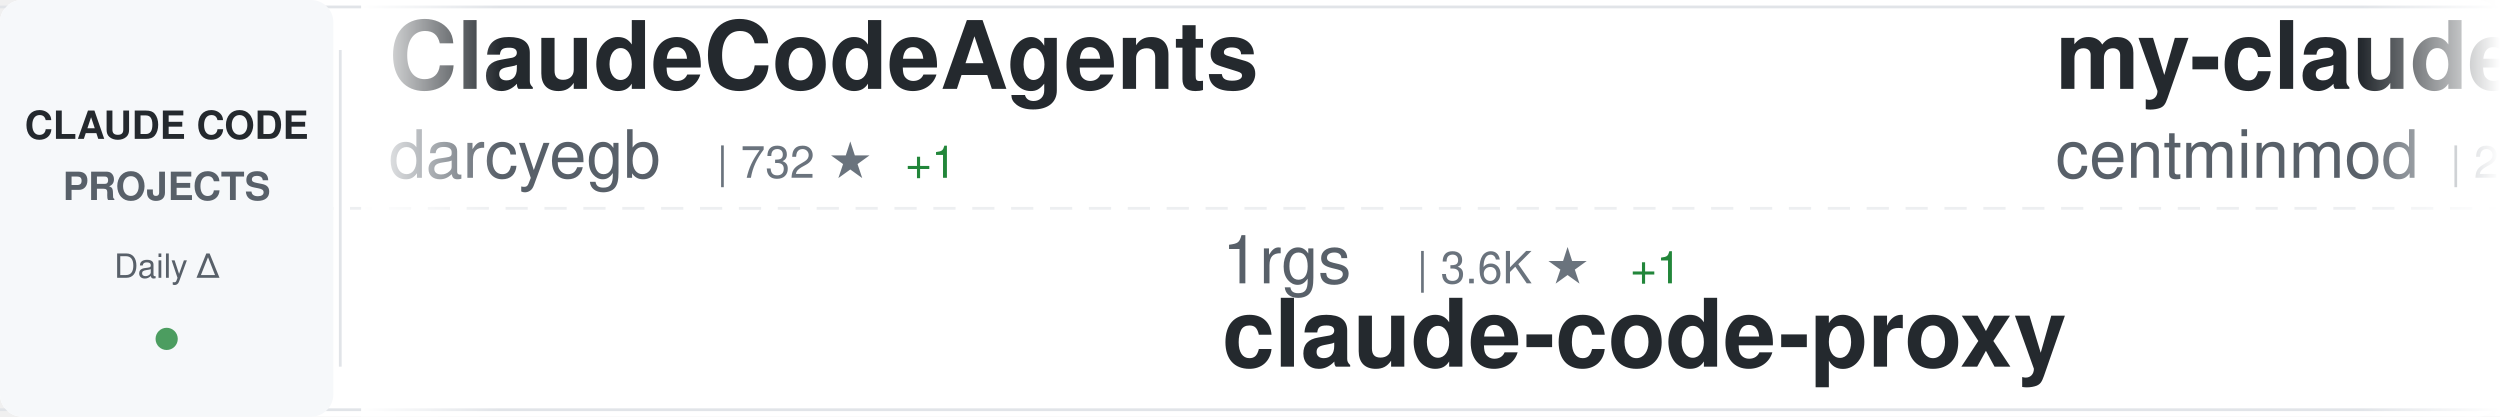
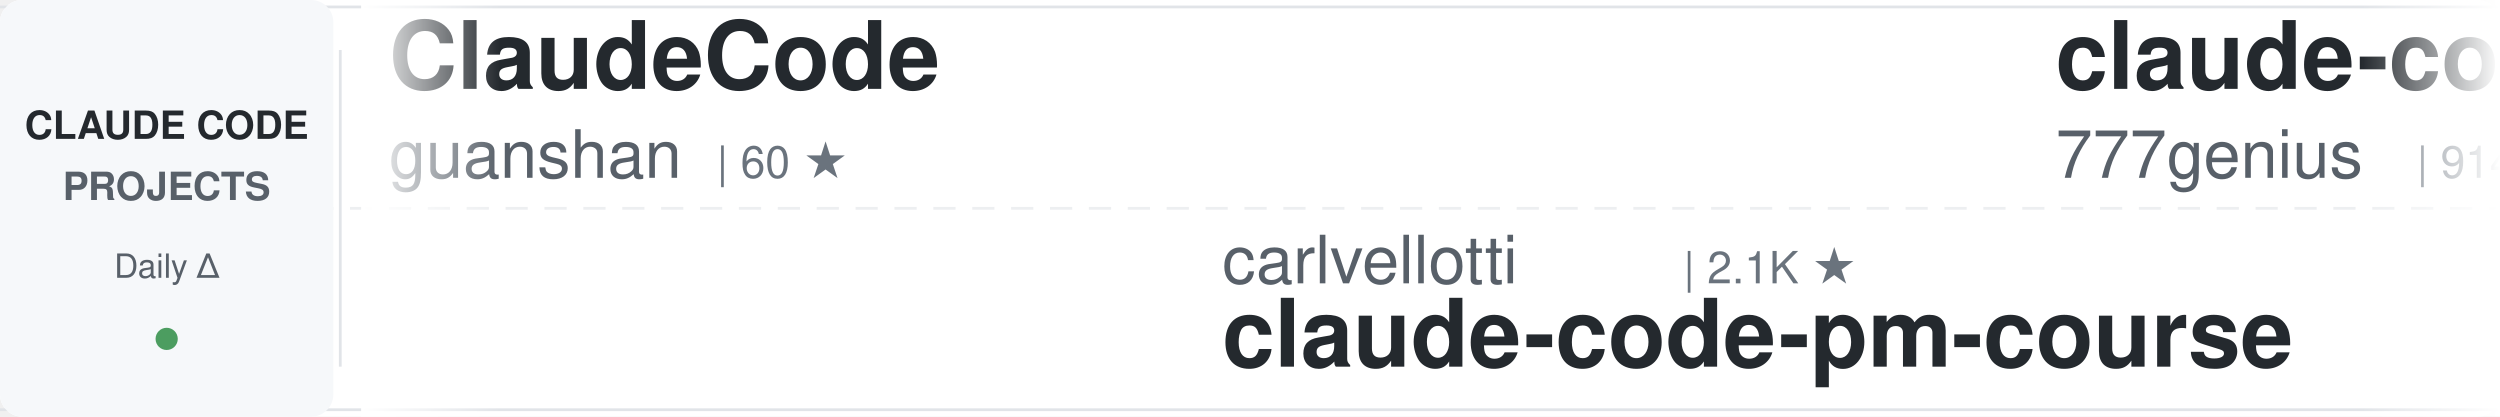
<svg xmlns="http://www.w3.org/2000/svg" width="900" height="150">
  <defs>
    <linearGradient id="awesomeLeftFade" x1="0%" y1="0%" x2="100%" y2="0%">
      <stop offset="0%" style="stop-color:#ffffff;stop-opacity:1" />
      <stop offset="100%" style="stop-color:#ffffff;stop-opacity:0" />
    </linearGradient>
    <linearGradient id="awesomeRightFade" x1="0%" y1="0%" x2="100%" y2="0%">
      <stop offset="0%" style="stop-color:#ffffff;stop-opacity:0" />
      <stop offset="100%" style="stop-color:#ffffff;stop-opacity:1" />
    </linearGradient>
  </defs>
  <rect width="900" height="150" fill="#ffffff" rx="8" />
  <rect x="0" y="2" width="900" height="1" fill="#e1e4e8" />
  <rect x="0" y="147" width="900" height="1" fill="#e1e4e8" />
  <line x1="0" y1="75" x2="900" y2="75" stroke="#e1e4e8" stroke-width="1" stroke-dasharray="8 6" opacity="0.6" />
  <rect x="0" y="0" width="120" height="150" fill="#f6f8fa" rx="8" />
  <text x="60" y="50" font-family="-apple-system, BlinkMacSystemFont, 'Segoe UI', Helvetica, Arial, sans-serif" font-size="14" font-weight="600" fill="#24292e" text-anchor="middle">CLAUDE CODE</text>
  <text x="60" y="72" font-family="-apple-system, BlinkMacSystemFont, 'Segoe UI', Helvetica, Arial, sans-serif" font-size="14" font-weight="600" fill="#586069" text-anchor="middle">PROJECTS</text>
  <text x="60" y="100" font-family="-apple-system, BlinkMacSystemFont, 'Segoe UI', Helvetica, Arial, sans-serif" font-size="12" font-weight="500" fill="#586069" text-anchor="middle">Daily Δ</text>
  <circle cx="60" cy="122" r="4" fill="#22863a" opacity="0.8" />
  <rect x="122" y="18" width="1" height="114" fill="#e1e4e8" />
  <clipPath id="awesomeTickerClip">
    <rect x="130" y="0" width="770" height="150" />
  </clipPath>
  <g clip-path="url(#awesomeTickerClip)">
    <g id="awesomeTickerItems">
      <animateTransform attributeName="transform" attributeType="XML" type="translate" from="0 0" to="-3000 0" dur="54s" repeatCount="indefinite" />
      <g transform="translate(0, 0)">
-         <text x="140" y="32" font-family="-apple-system, BlinkMacSystemFont, 'Segoe UI', Helvetica, Arial, sans-serif" font-size="34" font-weight="600" fill="#24292e">ClaudeCodeAgents</text>
-         <text x="140" y="64" font-family="-apple-system, BlinkMacSystemFont, 'Segoe UI', Helvetica, Arial, sans-serif" font-size="24" font-weight="400" fill="#586069">darcyegb</text>
-         <text x="258" y="64" font-family="-apple-system, BlinkMacSystemFont, 'Segoe UI', Helvetica, Arial, sans-serif" font-size="16" font-weight="500" fill="#6a737d">| 732 ★</text>
-         <text x="326" y="64" font-family="-apple-system, BlinkMacSystemFont, 'Segoe UI', Helvetica, Arial, sans-serif" font-size="16" font-weight="500" fill="#22863a"> +1</text>
+         <text x="140" y="32" font-family="-apple-system, BlinkMacSystemFont, 'Segoe UI', Helvetica, Arial, sans-serif" font-size="34" font-weight="600" fill="#24292e">ClaudeCode</text>
+         <text x="140" y="64" font-family="-apple-system, BlinkMacSystemFont, 'Segoe UI', Helvetica, Arial, sans-serif" font-size="24" font-weight="400" fill="#586069">guanshan</text>
+         <text x="258" y="64" font-family="-apple-system, BlinkMacSystemFont, 'Segoe UI', Helvetica, Arial, sans-serif" font-size="16" font-weight="500" fill="#6a737d">| 60 ★</text>
      </g>
      <g transform="translate(300, 0)">
-         <text x="140" y="102" font-family="-apple-system, BlinkMacSystemFont, 'Segoe UI', Helvetica, Arial, sans-serif" font-size="24" font-weight="400" fill="#586069">1rgs</text>
-         <text x="210" y="102" font-family="-apple-system, BlinkMacSystemFont, 'Segoe UI', Helvetica, Arial, sans-serif" font-size="16" font-weight="500" fill="#6a737d">| 3.6K ★</text>
-         <text x="287" y="102" font-family="-apple-system, BlinkMacSystemFont, 'Segoe UI', Helvetica, Arial, sans-serif" font-size="16" font-weight="500" fill="#22863a"> +1</text>
-         <text x="140" y="132" font-family="-apple-system, BlinkMacSystemFont, 'Segoe UI', Helvetica, Arial, sans-serif" font-size="34" font-weight="600" fill="#24292e">claude-code-proxy</text>
+         <text x="140" y="102" font-family="-apple-system, BlinkMacSystemFont, 'Segoe UI', Helvetica, Arial, sans-serif" font-size="24" font-weight="400" fill="#586069">carlvellotti</text>
+         <text x="306" y="102" font-family="-apple-system, BlinkMacSystemFont, 'Segoe UI', Helvetica, Arial, sans-serif" font-size="16" font-weight="500" fill="#6a737d">| 2.1K ★</text>
+         <text x="140" y="132" font-family="-apple-system, BlinkMacSystemFont, 'Segoe UI', Helvetica, Arial, sans-serif" font-size="34" font-weight="600" fill="#24292e">claude-code-pm-course</text>
      </g>
      <g transform="translate(600, 0)">
-         <text x="140" y="32" font-family="-apple-system, BlinkMacSystemFont, 'Segoe UI', Helvetica, Arial, sans-serif" font-size="34" font-weight="600" fill="#24292e">my-claude-code-setup</text>
-         <text x="140" y="64" font-family="-apple-system, BlinkMacSystemFont, 'Segoe UI', Helvetica, Arial, sans-serif" font-size="24" font-weight="400" fill="#586069">centminmod</text>
-         <text x="282" y="64" font-family="-apple-system, BlinkMacSystemFont, 'Segoe UI', Helvetica, Arial, sans-serif" font-size="16" font-weight="500" fill="#6a737d">| 2.4K ★</text>
-         <text x="359" y="64" font-family="-apple-system, BlinkMacSystemFont, 'Segoe UI', Helvetica, Arial, sans-serif" font-size="16" font-weight="500" fill="#22863a"> +4</text>
+         <text x="140" y="32" font-family="-apple-system, BlinkMacSystemFont, 'Segoe UI', Helvetica, Arial, sans-serif" font-size="34" font-weight="600" fill="#24292e">claude-code-source-code</text>
+         <text x="140" y="64" font-family="-apple-system, BlinkMacSystemFont, 'Segoe UI', Helvetica, Arial, sans-serif" font-size="24" font-weight="400" fill="#586069">777genius</text>
+         <text x="270" y="64" font-family="-apple-system, BlinkMacSystemFont, 'Segoe UI', Helvetica, Arial, sans-serif" font-size="16" font-weight="500" fill="#6a737d">| 914 ★</text>
      </g>
      <g transform="translate(900, 0)">
-         <text x="140" y="102" font-family="-apple-system, BlinkMacSystemFont, 'Segoe UI', Helvetica, Arial, sans-serif" font-size="24" font-weight="400" fill="#586069">jqueryscript</text>
-         <text x="306" y="102" font-family="-apple-system, BlinkMacSystemFont, 'Segoe UI', Helvetica, Arial, sans-serif" font-size="16" font-weight="500" fill="#6a737d">| 436 ★</text>
-         <text x="374" y="102" font-family="-apple-system, BlinkMacSystemFont, 'Segoe UI', Helvetica, Arial, sans-serif" font-size="16" font-weight="500" fill="#22863a"> +3</text>
-         <text x="140" y="132" font-family="-apple-system, BlinkMacSystemFont, 'Segoe UI', Helvetica, Arial, sans-serif" font-size="34" font-weight="600" fill="#24292e">awesome-claude-code</text>
+         <text x="140" y="102" font-family="-apple-system, BlinkMacSystemFont, 'Segoe UI', Helvetica, Arial, sans-serif" font-size="24" font-weight="400" fill="#586069">catlog22</text>
+         <text x="258" y="102" font-family="-apple-system, BlinkMacSystemFont, 'Segoe UI', Helvetica, Arial, sans-serif" font-size="16" font-weight="500" fill="#6a737d">| 2.1K ★</text>
+         <text x="335" y="102" font-family="-apple-system, BlinkMacSystemFont, 'Segoe UI', Helvetica, Arial, sans-serif" font-size="16" font-weight="500" fill="#22863a"> +2</text>
+         <text x="140" y="132" font-family="-apple-system, BlinkMacSystemFont, 'Segoe UI', Helvetica, Arial, sans-serif" font-size="34" font-weight="600" fill="#24292e">Claude-Code-Workflow</text>
      </g>
      <g transform="translate(1200, 0)">
-         <text x="140" y="32" font-family="-apple-system, BlinkMacSystemFont, 'Segoe UI', Helvetica, Arial, sans-serif" font-size="34" font-weight="600" fill="#24292e">claude-code-router</text>
-         <text x="140" y="64" font-family="-apple-system, BlinkMacSystemFont, 'Segoe UI', Helvetica, Arial, sans-serif" font-size="24" font-weight="400" fill="#586069">musistudio</text>
-         <text x="282" y="64" font-family="-apple-system, BlinkMacSystemFont, 'Segoe UI', Helvetica, Arial, sans-serif" font-size="16" font-weight="500" fill="#6a737d">| 35.2K ★</text>
-         <text x="368" y="64" font-family="-apple-system, BlinkMacSystemFont, 'Segoe UI', Helvetica, Arial, sans-serif" font-size="16" font-weight="500" fill="#22863a"> +39</text>
+         <text x="140" y="32" font-family="-apple-system, BlinkMacSystemFont, 'Segoe UI', Helvetica, Arial, sans-serif" font-size="34" font-weight="600" fill="#24292e">claude-code-spec-workflo...</text>
+         <text x="140" y="64" font-family="-apple-system, BlinkMacSystemFont, 'Segoe UI', Helvetica, Arial, sans-serif" font-size="24" font-weight="400" fill="#586069">Pimzino</text>
+         <text x="246" y="64" font-family="-apple-system, BlinkMacSystemFont, 'Segoe UI', Helvetica, Arial, sans-serif" font-size="16" font-weight="500" fill="#6a737d">| 3.8K ★</text>
+         <text x="323" y="64" font-family="-apple-system, BlinkMacSystemFont, 'Segoe UI', Helvetica, Arial, sans-serif" font-size="16" font-weight="500" fill="#22863a"> +1</text>
      </g>
      <g transform="translate(1500, 0)">
-         <text x="140" y="102" font-family="-apple-system, BlinkMacSystemFont, 'Segoe UI', Helvetica, Arial, sans-serif" font-size="24" font-weight="400" fill="#586069">ChrisWiles</text>
-         <text x="282" y="102" font-family="-apple-system, BlinkMacSystemFont, 'Segoe UI', Helvetica, Arial, sans-serif" font-size="16" font-weight="500" fill="#6a737d">| 6.0K ★</text>
-         <text x="359" y="102" font-family="-apple-system, BlinkMacSystemFont, 'Segoe UI', Helvetica, Arial, sans-serif" font-size="16" font-weight="500" fill="#22863a"> +2</text>
-         <text x="140" y="132" font-family="-apple-system, BlinkMacSystemFont, 'Segoe UI', Helvetica, Arial, sans-serif" font-size="34" font-weight="600" fill="#24292e">claude-code-showcase</text>
+         <text x="140" y="102" font-family="-apple-system, BlinkMacSystemFont, 'Segoe UI', Helvetica, Arial, sans-serif" font-size="24" font-weight="400" fill="#586069">router-for-me</text>
+         <text x="318" y="102" font-family="-apple-system, BlinkMacSystemFont, 'Segoe UI', Helvetica, Arial, sans-serif" font-size="16" font-weight="500" fill="#6a737d">| 38.1K ★</text>
+         <text x="404" y="102" font-family="-apple-system, BlinkMacSystemFont, 'Segoe UI', Helvetica, Arial, sans-serif" font-size="16" font-weight="500" fill="#22863a"> +84</text>
+         <text x="140" y="132" font-family="-apple-system, BlinkMacSystemFont, 'Segoe UI', Helvetica, Arial, sans-serif" font-size="34" font-weight="600" fill="#24292e">CLIProxyAPI</text>
      </g>
      <g transform="translate(1800, 0)">
-         <text x="140" y="32" font-family="-apple-system, BlinkMacSystemFont, 'Segoe UI', Helvetica, Arial, sans-serif" font-size="34" font-weight="600" fill="#24292e">sc-claude-code-files</text>
-         <text x="140" y="64" font-family="-apple-system, BlinkMacSystemFont, 'Segoe UI', Helvetica, Arial, sans-serif" font-size="24" font-weight="400" fill="#586069">https-deeplearning-ai</text>
-         <text x="414" y="64" font-family="-apple-system, BlinkMacSystemFont, 'Segoe UI', Helvetica, Arial, sans-serif" font-size="16" font-weight="500" fill="#6a737d">| 532 ★</text>
+         <text x="140" y="32" font-family="-apple-system, BlinkMacSystemFont, 'Segoe UI', Helvetica, Arial, sans-serif" font-size="34" font-weight="600" fill="#24292e">claude-code-sourcemap</text>
+         <text x="140" y="64" font-family="-apple-system, BlinkMacSystemFont, 'Segoe UI', Helvetica, Arial, sans-serif" font-size="24" font-weight="400" fill="#586069">ChinaSiro</text>
+         <text x="270" y="64" font-family="-apple-system, BlinkMacSystemFont, 'Segoe UI', Helvetica, Arial, sans-serif" font-size="16" font-weight="500" fill="#6a737d">| 9.4K ★</text>
+         <text x="347" y="64" font-family="-apple-system, BlinkMacSystemFont, 'Segoe UI', Helvetica, Arial, sans-serif" font-size="16" font-weight="500" fill="#22863a"> +5</text>
      </g>
      <g transform="translate(2100, 0)">
-         <text x="140" y="102" font-family="-apple-system, BlinkMacSystemFont, 'Segoe UI', Helvetica, Arial, sans-serif" font-size="24" font-weight="400" fill="#586069">diet103</text>
-         <text x="246" y="102" font-family="-apple-system, BlinkMacSystemFont, 'Segoe UI', Helvetica, Arial, sans-serif" font-size="16" font-weight="500" fill="#6a737d">| 9.7K ★</text>
-         <text x="323" y="102" font-family="-apple-system, BlinkMacSystemFont, 'Segoe UI', Helvetica, Arial, sans-serif" font-size="16" font-weight="500" fill="#22863a"> +2</text>
-         <text x="140" y="132" font-family="-apple-system, BlinkMacSystemFont, 'Segoe UI', Helvetica, Arial, sans-serif" font-size="34" font-weight="600" fill="#24292e">claude-code-infrastructu...</text>
+         <text x="140" y="102" font-family="-apple-system, BlinkMacSystemFont, 'Segoe UI', Helvetica, Arial, sans-serif" font-size="24" font-weight="400" fill="#586069">liuup</text>
+         <text x="222" y="102" font-family="-apple-system, BlinkMacSystemFont, 'Segoe UI', Helvetica, Arial, sans-serif" font-size="16" font-weight="500" fill="#6a737d">| 3.3K ★</text>
+         <text x="299" y="102" font-family="-apple-system, BlinkMacSystemFont, 'Segoe UI', Helvetica, Arial, sans-serif" font-size="16" font-weight="500" fill="#22863a"> +21</text>
+         <text x="140" y="132" font-family="-apple-system, BlinkMacSystemFont, 'Segoe UI', Helvetica, Arial, sans-serif" font-size="34" font-weight="600" fill="#24292e">claude-code-analysis</text>
      </g>
      <g transform="translate(2400, 0)">
-         <text x="140" y="32" font-family="-apple-system, BlinkMacSystemFont, 'Segoe UI', Helvetica, Arial, sans-serif" font-size="34" font-weight="600" fill="#24292e">claude-code-local</text>
-         <text x="140" y="64" font-family="-apple-system, BlinkMacSystemFont, 'Segoe UI', Helvetica, Arial, sans-serif" font-size="24" font-weight="400" fill="#586069">nicedreamzapp</text>
-         <text x="318" y="64" font-family="-apple-system, BlinkMacSystemFont, 'Segoe UI', Helvetica, Arial, sans-serif" font-size="16" font-weight="500" fill="#6a737d">| 2.8K ★</text>
-         <text x="395" y="64" font-family="-apple-system, BlinkMacSystemFont, 'Segoe UI', Helvetica, Arial, sans-serif" font-size="16" font-weight="500" fill="#22863a"> +4</text>
+         <text x="140" y="32" font-family="-apple-system, BlinkMacSystemFont, 'Segoe UI', Helvetica, Arial, sans-serif" font-size="34" font-weight="600" fill="#24292e">Claude-code</text>
+         <text x="140" y="64" font-family="-apple-system, BlinkMacSystemFont, 'Segoe UI', Helvetica, Arial, sans-serif" font-size="24" font-weight="400" fill="#586069">fazxes</text>
+         <text x="234" y="64" font-family="-apple-system, BlinkMacSystemFont, 'Segoe UI', Helvetica, Arial, sans-serif" font-size="16" font-weight="500" fill="#6a737d">| 222 ★</text>
      </g>
      <g transform="translate(2700, 0)">
-         <text x="140" y="102" font-family="-apple-system, BlinkMacSystemFont, 'Segoe UI', Helvetica, Arial, sans-serif" font-size="24" font-weight="400" fill="#586069">chauncygu</text>
-         <text x="270" y="102" font-family="-apple-system, BlinkMacSystemFont, 'Segoe UI', Helvetica, Arial, sans-serif" font-size="16" font-weight="500" fill="#6a737d">| 2.7K ★</text>
-         <text x="347" y="102" font-family="-apple-system, BlinkMacSystemFont, 'Segoe UI', Helvetica, Arial, sans-serif" font-size="16" font-weight="500" fill="#22863a"> +2</text>
-         <text x="140" y="132" font-family="-apple-system, BlinkMacSystemFont, 'Segoe UI', Helvetica, Arial, sans-serif" font-size="34" font-weight="600" fill="#24292e">collection-claude-code-s...</text>
+         <text x="140" y="102" font-family="-apple-system, BlinkMacSystemFont, 'Segoe UI', Helvetica, Arial, sans-serif" font-size="24" font-weight="400" fill="#586069">repowise-dev</text>
+         <text x="306" y="102" font-family="-apple-system, BlinkMacSystemFont, 'Segoe UI', Helvetica, Arial, sans-serif" font-size="16" font-weight="500" fill="#6a737d">| 1.1K ★</text>
+         <text x="140" y="132" font-family="-apple-system, BlinkMacSystemFont, 'Segoe UI', Helvetica, Arial, sans-serif" font-size="34" font-weight="600" fill="#24292e">claude-code-prompts</text>
      </g>
      <g transform="translate(3000, 0)">
-         <text x="140" y="32" font-family="-apple-system, BlinkMacSystemFont, 'Segoe UI', Helvetica, Arial, sans-serif" font-size="34" font-weight="600" fill="#24292e">ClaudeCodeAgents</text>
-         <text x="140" y="64" font-family="-apple-system, BlinkMacSystemFont, 'Segoe UI', Helvetica, Arial, sans-serif" font-size="24" font-weight="400" fill="#586069">darcyegb</text>
-         <text x="258" y="64" font-family="-apple-system, BlinkMacSystemFont, 'Segoe UI', Helvetica, Arial, sans-serif" font-size="16" font-weight="500" fill="#6a737d">| 732 ★</text>
-         <text x="326" y="64" font-family="-apple-system, BlinkMacSystemFont, 'Segoe UI', Helvetica, Arial, sans-serif" font-size="16" font-weight="500" fill="#22863a"> +1</text>
+         <text x="140" y="32" font-family="-apple-system, BlinkMacSystemFont, 'Segoe UI', Helvetica, Arial, sans-serif" font-size="34" font-weight="600" fill="#24292e">ClaudeCode</text>
+         <text x="140" y="64" font-family="-apple-system, BlinkMacSystemFont, 'Segoe UI', Helvetica, Arial, sans-serif" font-size="24" font-weight="400" fill="#586069">guanshan</text>
+         <text x="258" y="64" font-family="-apple-system, BlinkMacSystemFont, 'Segoe UI', Helvetica, Arial, sans-serif" font-size="16" font-weight="500" fill="#6a737d">| 60 ★</text>
      </g>
      <g transform="translate(3300, 0)">
-         <text x="140" y="102" font-family="-apple-system, BlinkMacSystemFont, 'Segoe UI', Helvetica, Arial, sans-serif" font-size="24" font-weight="400" fill="#586069">1rgs</text>
-         <text x="210" y="102" font-family="-apple-system, BlinkMacSystemFont, 'Segoe UI', Helvetica, Arial, sans-serif" font-size="16" font-weight="500" fill="#6a737d">| 3.6K ★</text>
-         <text x="287" y="102" font-family="-apple-system, BlinkMacSystemFont, 'Segoe UI', Helvetica, Arial, sans-serif" font-size="16" font-weight="500" fill="#22863a"> +1</text>
-         <text x="140" y="132" font-family="-apple-system, BlinkMacSystemFont, 'Segoe UI', Helvetica, Arial, sans-serif" font-size="34" font-weight="600" fill="#24292e">claude-code-proxy</text>
+         <text x="140" y="102" font-family="-apple-system, BlinkMacSystemFont, 'Segoe UI', Helvetica, Arial, sans-serif" font-size="24" font-weight="400" fill="#586069">carlvellotti</text>
+         <text x="306" y="102" font-family="-apple-system, BlinkMacSystemFont, 'Segoe UI', Helvetica, Arial, sans-serif" font-size="16" font-weight="500" fill="#6a737d">| 2.1K ★</text>
+         <text x="140" y="132" font-family="-apple-system, BlinkMacSystemFont, 'Segoe UI', Helvetica, Arial, sans-serif" font-size="34" font-weight="600" fill="#24292e">claude-code-pm-course</text>
      </g>
      <g transform="translate(3600, 0)">
-         <text x="140" y="32" font-family="-apple-system, BlinkMacSystemFont, 'Segoe UI', Helvetica, Arial, sans-serif" font-size="34" font-weight="600" fill="#24292e">my-claude-code-setup</text>
-         <text x="140" y="64" font-family="-apple-system, BlinkMacSystemFont, 'Segoe UI', Helvetica, Arial, sans-serif" font-size="24" font-weight="400" fill="#586069">centminmod</text>
-         <text x="282" y="64" font-family="-apple-system, BlinkMacSystemFont, 'Segoe UI', Helvetica, Arial, sans-serif" font-size="16" font-weight="500" fill="#6a737d">| 2.4K ★</text>
-         <text x="359" y="64" font-family="-apple-system, BlinkMacSystemFont, 'Segoe UI', Helvetica, Arial, sans-serif" font-size="16" font-weight="500" fill="#22863a"> +4</text>
+         <text x="140" y="32" font-family="-apple-system, BlinkMacSystemFont, 'Segoe UI', Helvetica, Arial, sans-serif" font-size="34" font-weight="600" fill="#24292e">claude-code-source-code</text>
+         <text x="140" y="64" font-family="-apple-system, BlinkMacSystemFont, 'Segoe UI', Helvetica, Arial, sans-serif" font-size="24" font-weight="400" fill="#586069">777genius</text>
+         <text x="270" y="64" font-family="-apple-system, BlinkMacSystemFont, 'Segoe UI', Helvetica, Arial, sans-serif" font-size="16" font-weight="500" fill="#6a737d">| 914 ★</text>
      </g>
      <g transform="translate(3900, 0)">
-         <text x="140" y="102" font-family="-apple-system, BlinkMacSystemFont, 'Segoe UI', Helvetica, Arial, sans-serif" font-size="24" font-weight="400" fill="#586069">jqueryscript</text>
-         <text x="306" y="102" font-family="-apple-system, BlinkMacSystemFont, 'Segoe UI', Helvetica, Arial, sans-serif" font-size="16" font-weight="500" fill="#6a737d">| 436 ★</text>
-         <text x="374" y="102" font-family="-apple-system, BlinkMacSystemFont, 'Segoe UI', Helvetica, Arial, sans-serif" font-size="16" font-weight="500" fill="#22863a"> +3</text>
-         <text x="140" y="132" font-family="-apple-system, BlinkMacSystemFont, 'Segoe UI', Helvetica, Arial, sans-serif" font-size="34" font-weight="600" fill="#24292e">awesome-claude-code</text>
+         <text x="140" y="102" font-family="-apple-system, BlinkMacSystemFont, 'Segoe UI', Helvetica, Arial, sans-serif" font-size="24" font-weight="400" fill="#586069">catlog22</text>
+         <text x="258" y="102" font-family="-apple-system, BlinkMacSystemFont, 'Segoe UI', Helvetica, Arial, sans-serif" font-size="16" font-weight="500" fill="#6a737d">| 2.1K ★</text>
+         <text x="335" y="102" font-family="-apple-system, BlinkMacSystemFont, 'Segoe UI', Helvetica, Arial, sans-serif" font-size="16" font-weight="500" fill="#22863a"> +2</text>
+         <text x="140" y="132" font-family="-apple-system, BlinkMacSystemFont, 'Segoe UI', Helvetica, Arial, sans-serif" font-size="34" font-weight="600" fill="#24292e">Claude-Code-Workflow</text>
      </g>
    </g>
  </g>
  <rect x="130" y="0" width="50" height="150" fill="url(#awesomeLeftFade)" />
  <rect x="850" y="0" width="50" height="150" fill="url(#awesomeRightFade)" />
</svg>
